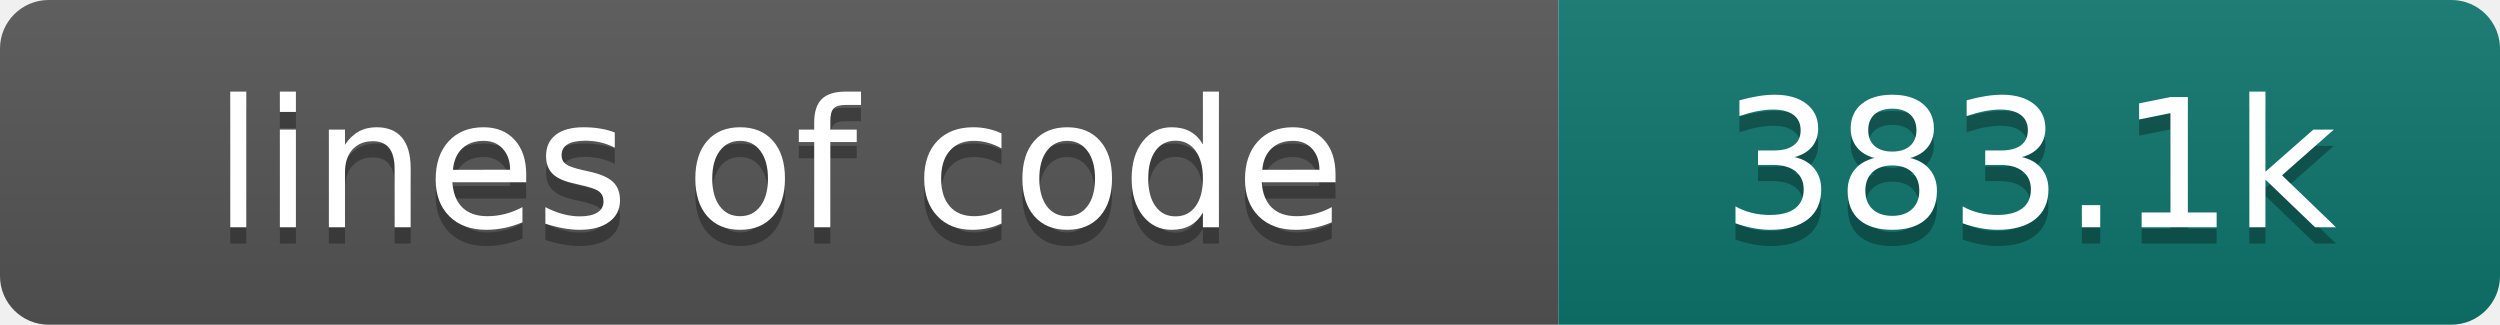
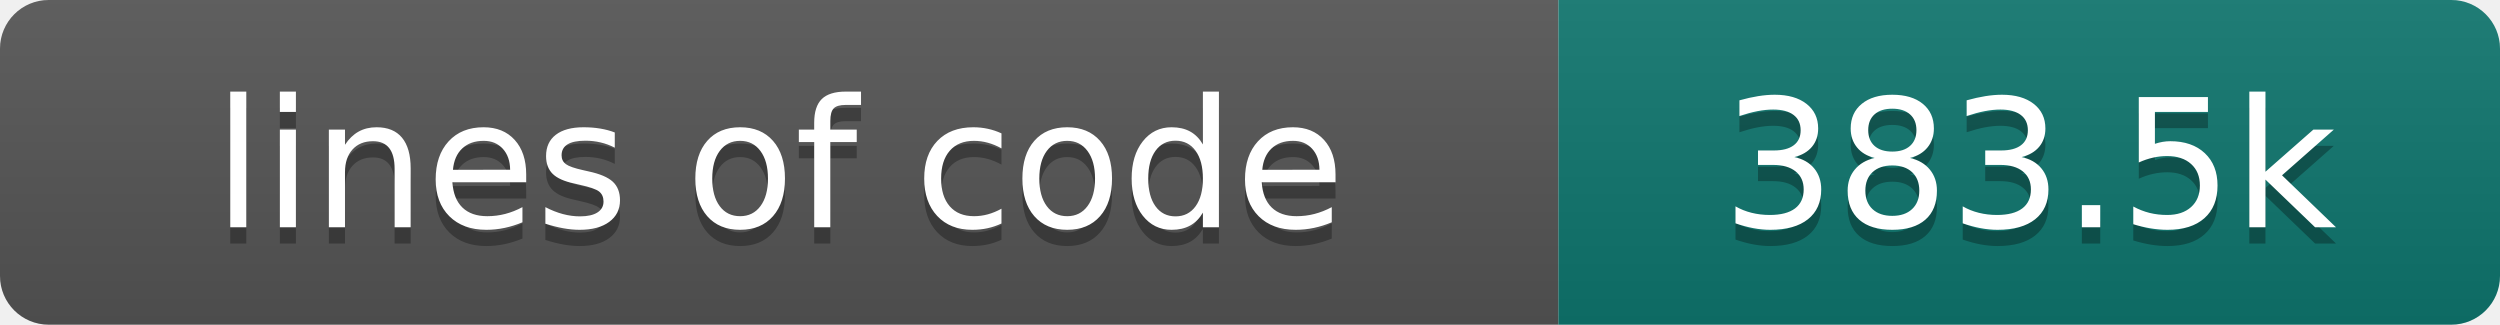
- <svg xmlns="http://www.w3.org/2000/svg" width="154" height="20" role="img" aria-label="lines of code: 383.1k">
+ <svg xmlns="http://www.w3.org/2000/svg" width="154" height="20" role="img" aria-label="lines of code: 383.5k">
  <linearGradient id="s" x2="0" y2="100%">
    <stop offset="0" stop-color="#bbb" stop-opacity=".1" />
    <stop offset="1" stop-opacity=".1" />
  </linearGradient>
  <clipPath id="r">
    <rect width="154" height="20" rx="3" fill="#fff" />
  </clipPath>
  <g clip-path="url(#r)">
    <rect width="96" height="20" fill="#555" />
    <rect x="96" width="58" height="20" fill="#0f766e" />
    <rect width="154" height="20" fill="url(#s)" />
  </g>
  <g fill="#fff" text-anchor="middle" font-family="DejaVu Sans,Verdana,Geneva,sans-serif" font-size="110">
    <text x="480" y="150" fill="#010101" fill-opacity=".3" transform="scale(.1)" textLength="860" lengthAdjust="spacing">lines of code</text>
    <text x="480" y="140" transform="scale(.1)" textLength="860" lengthAdjust="spacing">lines of code</text>
-     <text x="1250" y="150" fill="#010101" fill-opacity=".3" transform="scale(.1)" textLength="480" lengthAdjust="spacing">383.1k</text>
-     <text x="1250" y="140" transform="scale(.1)" textLength="480" lengthAdjust="spacing">383.1k</text>
+     <text x="1250" y="150" fill="#010101" fill-opacity=".3" transform="scale(.1)" textLength="480" lengthAdjust="spacing">383.5k</text>
+     <text x="1250" y="140" transform="scale(.1)" textLength="480" lengthAdjust="spacing">383.5k</text>
  </g>
</svg>
